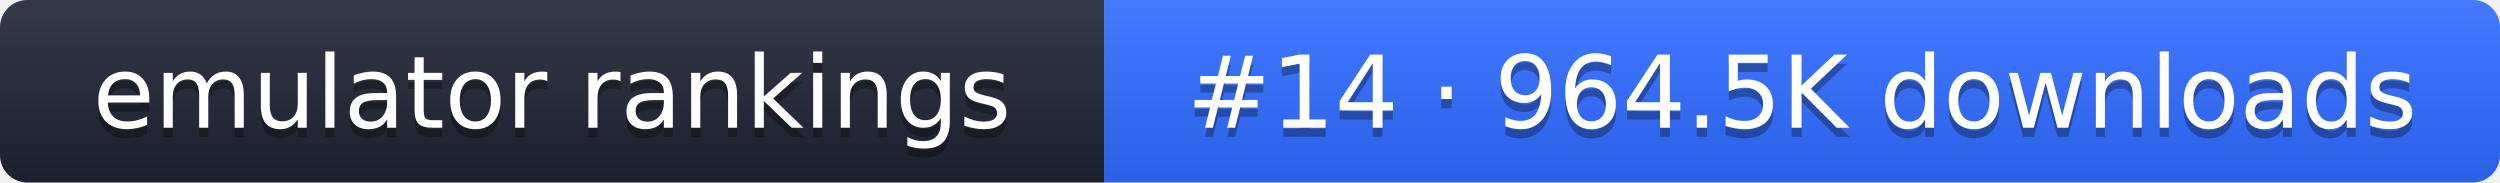
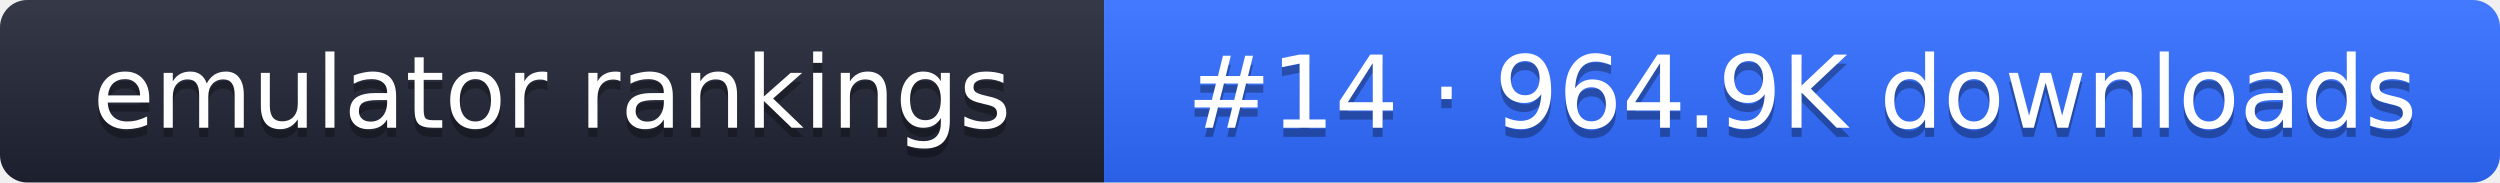
- <svg xmlns="http://www.w3.org/2000/svg" width="274" height="20" role="img" aria-label="emulator rankings: #14 · 964.5K downloads">
+ <svg xmlns="http://www.w3.org/2000/svg" width="274" height="20" role="img" aria-label="emulator rankings: #14 · 964.9K downloads">
  <linearGradient id="g" x2="0" y2="100%">
    <stop offset="0" stop-color="#fff" stop-opacity=".1" />
    <stop offset="1" stop-opacity=".1" />
  </linearGradient>
  <clipPath id="r">
    <rect width="274" height="20" rx="3" fill="#fff" />
  </clipPath>
  <g clip-path="url(#r)">
    <rect width="121" height="20" fill="#1f2433" />
    <rect x="121" width="153" height="20" fill="#2f6bff" />
    <rect width="274" height="20" fill="url(#g)" />
  </g>
  <g fill="#fff" text-anchor="middle" font-family="Verdana,DejaVu Sans,sans-serif" font-size="11">
    <text x="60.5" y="15" fill="#010101" fill-opacity=".3">emulator rankings</text>
    <text x="60.5" y="14">emulator rankings</text>
-     <text x="197.5" y="15" fill="#010101" fill-opacity=".3">#14 · 964.5K downloads</text>
-     <text x="197.5" y="14">#14 · 964.5K downloads</text>
+     <text x="197.5" y="15" fill="#010101" fill-opacity=".3">#14 · 964.9K downloads</text>
+     <text x="197.5" y="14">#14 · 964.9K downloads</text>
  </g>
</svg>
